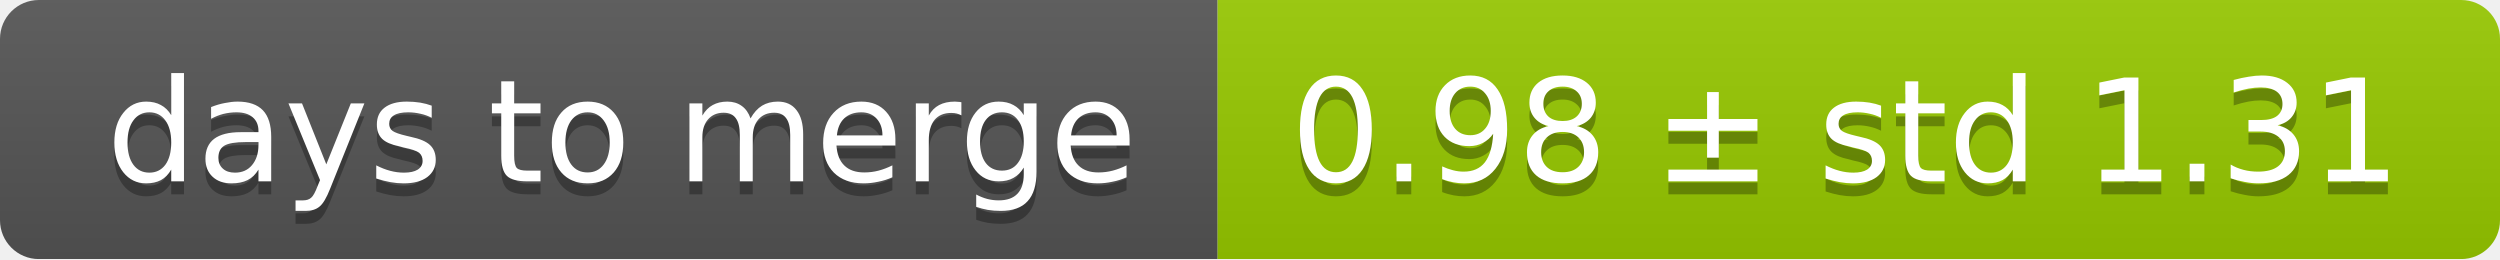
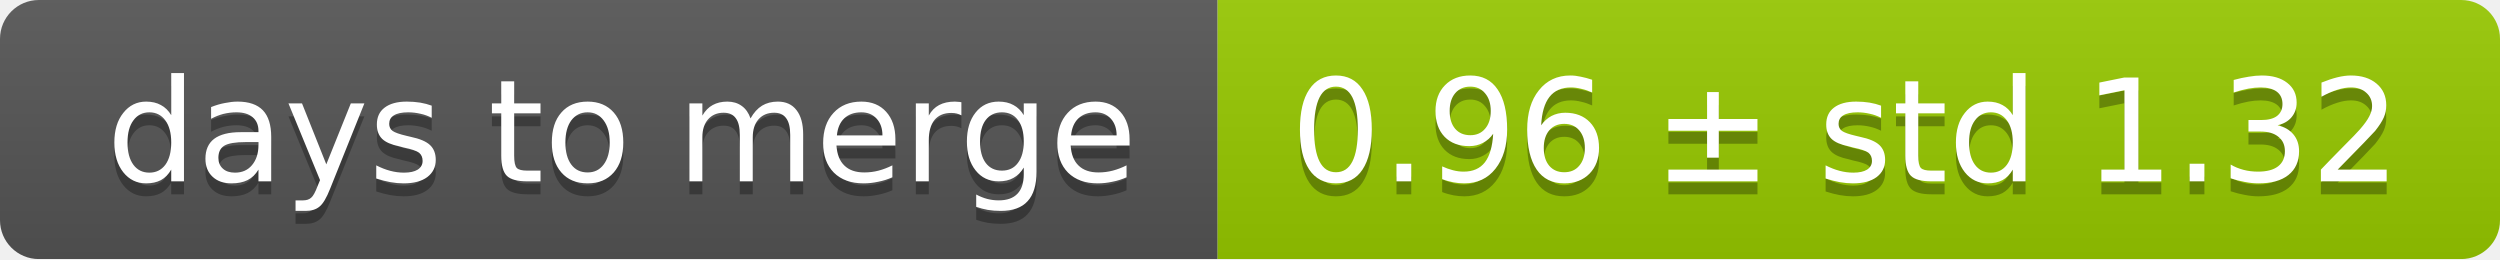
<svg xmlns="http://www.w3.org/2000/svg" width="193" height="20">
  <linearGradient id="smooth" x2="0" y2="100%">
    <stop offset="0" stop-color="#bbb" stop-opacity=".1" />
    <stop offset="1" stop-opacity=".1" />
  </linearGradient>
  <mask id="round">
    <rect width="193" height="20" rx="3" fill="#fff" />
  </mask>
  <g mask="url(#round)">
    <rect width="94" height="20" fill="#555" />
    <rect x="94" width="99" height="20" fill="#97ca00" />
    <rect width="193" height="20" fill="url(#smooth)" />
  </g>
  <g fill="#fff" text-anchor="middle" font-family="DejaVu Sans,Verdana,Geneva,sans-serif" font-size="11">
    <text x="48" y="15" fill="#010101" fill-opacity=".3">days to merge</text>
    <text x="48" y="14">days to merge</text>
-     <text x="142.5" y="15" fill="#010101" fill-opacity=".3">0.98 ± std 1.31</text>
-     <text x="142.5" y="14">0.98 ± std 1.31</text>
+     <text x="142.5" y="15" fill="#010101" fill-opacity=".3">0.96 ± std 1.32</text>
+     <text x="142.5" y="14">0.96 ± std 1.32</text>
  </g>
</svg>
